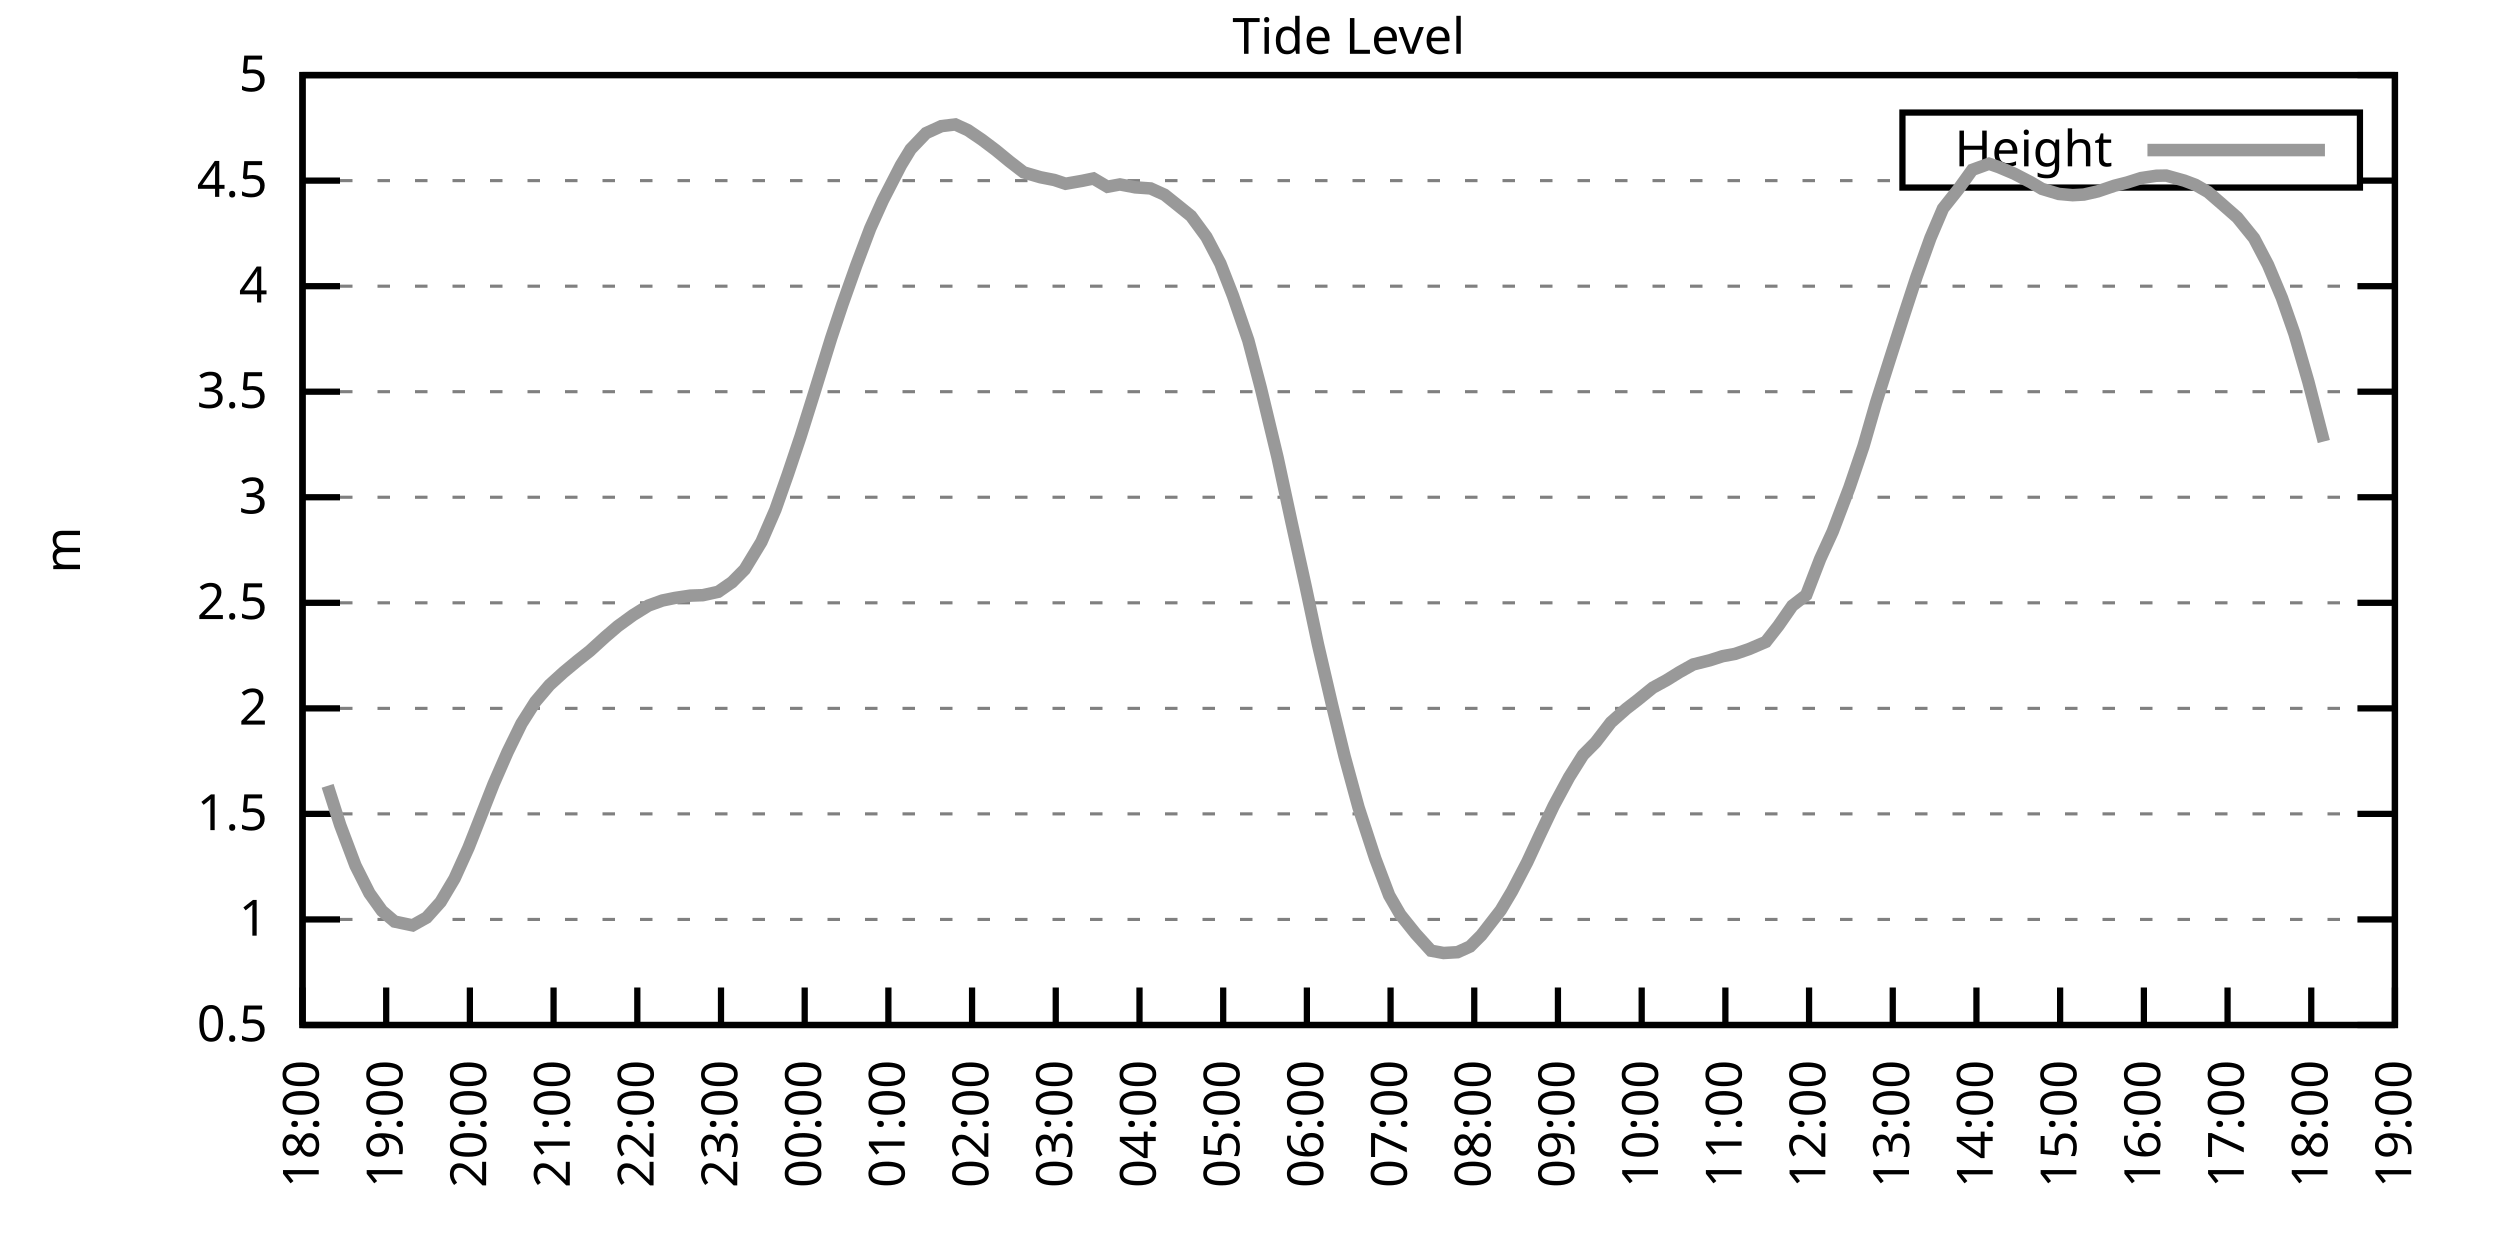
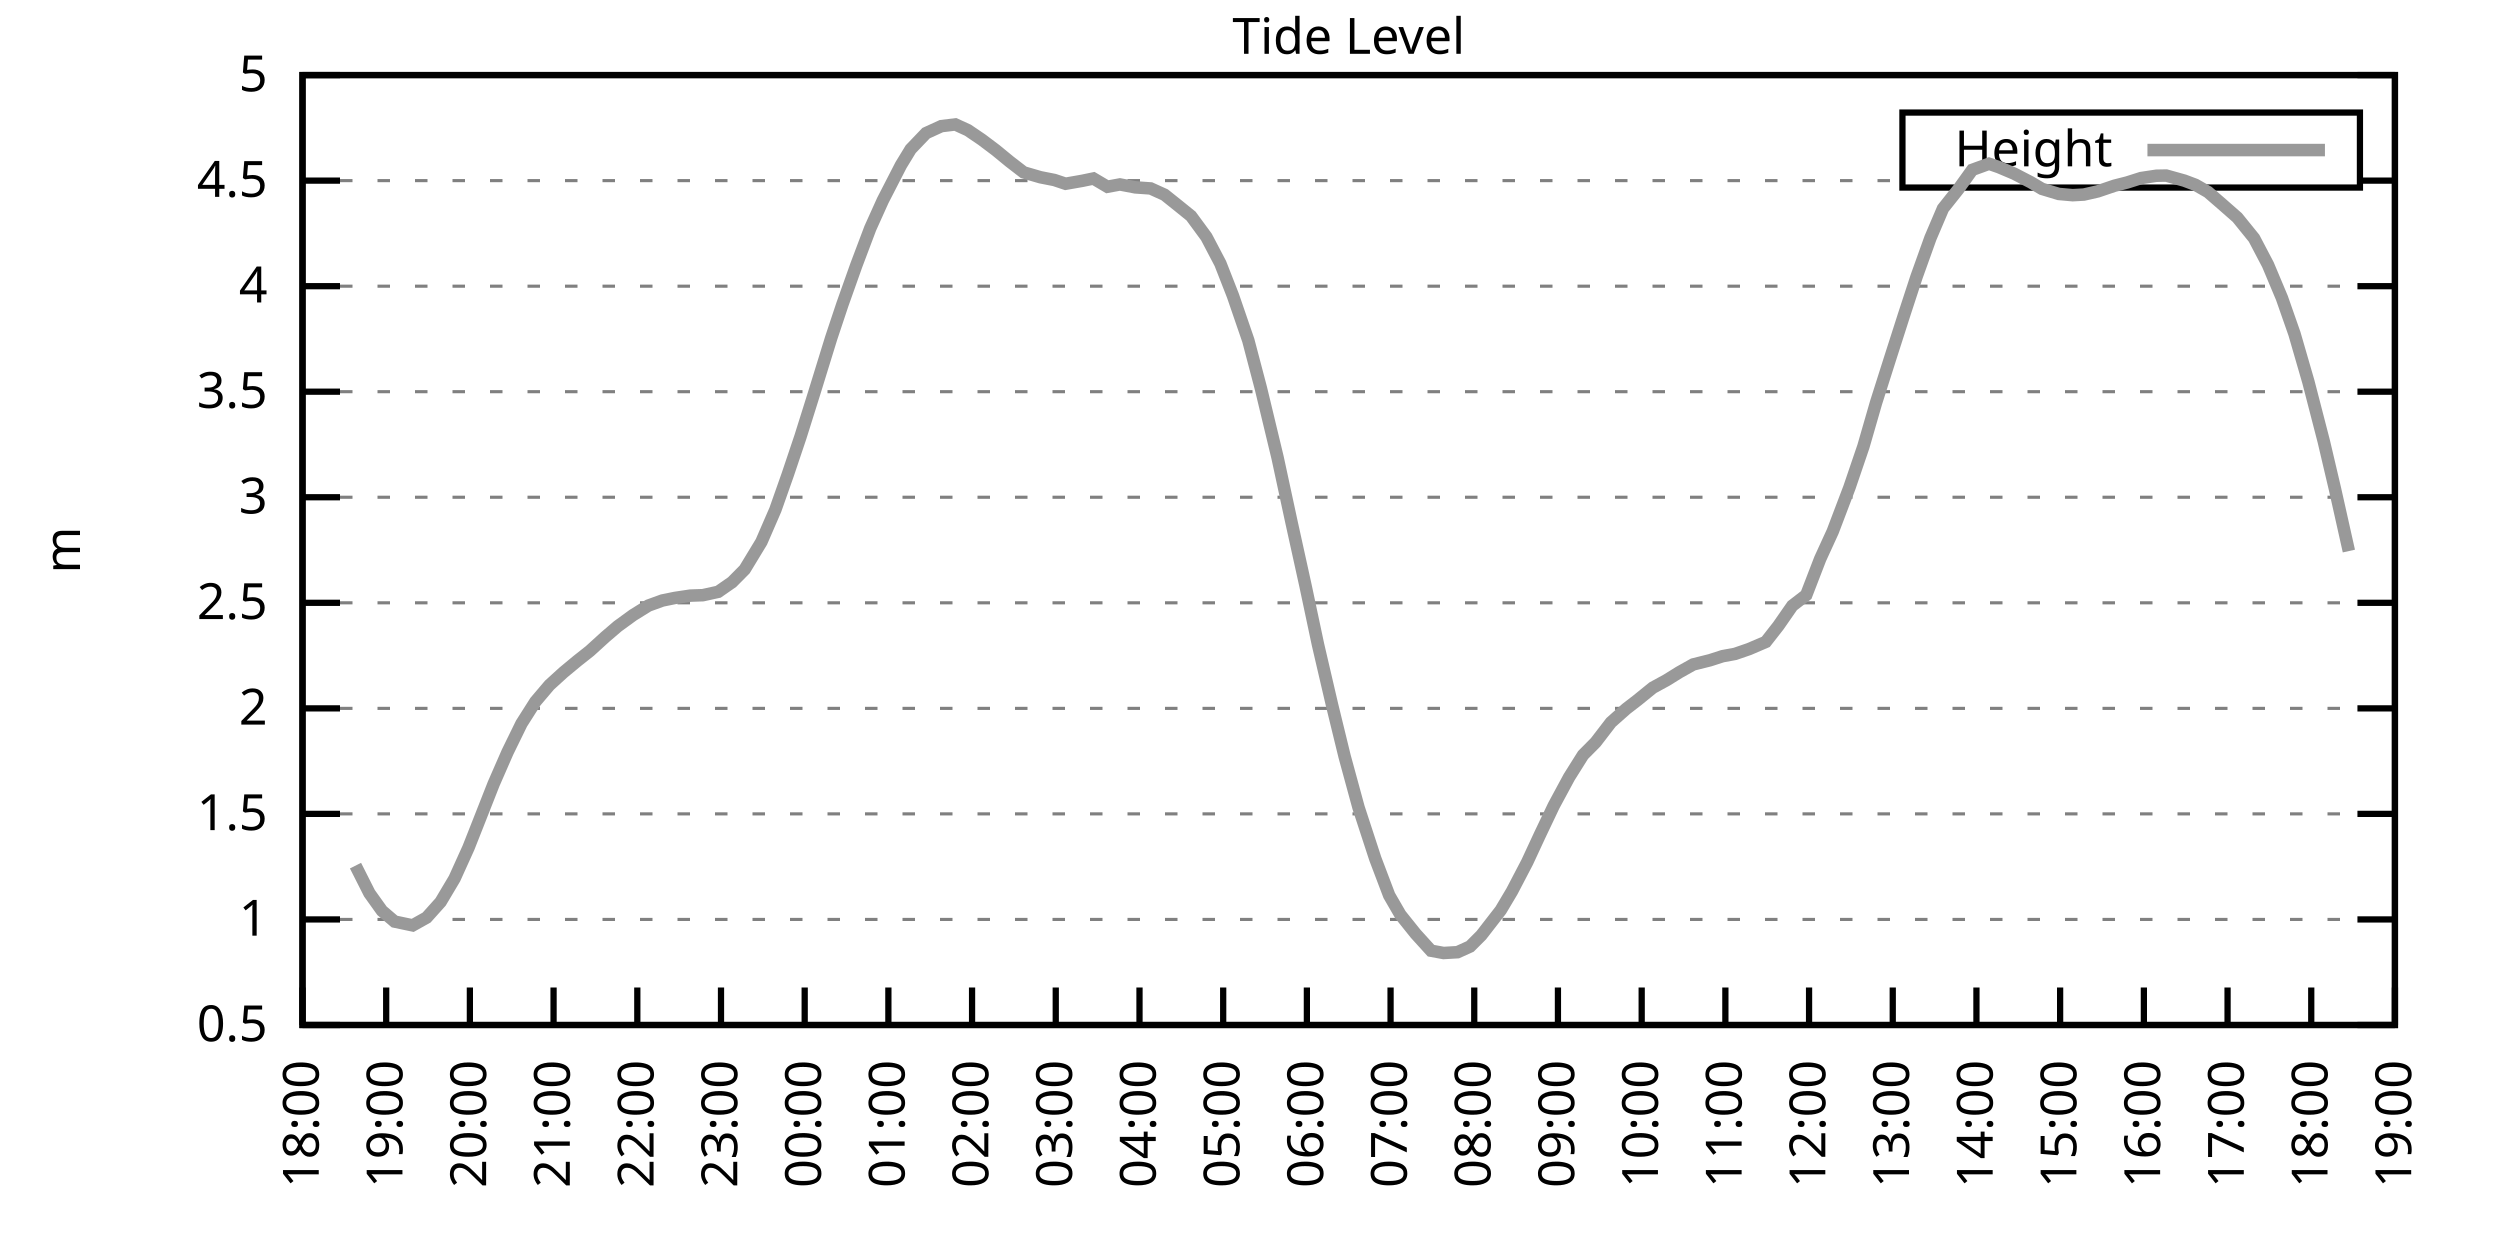
<svg xmlns="http://www.w3.org/2000/svg" xmlns:xlink="http://www.w3.org/1999/xlink" width="400" height="200" viewBox="0 0 400 200">
  <g id="gnuplot_canvas">
    <rect x="0" y="0" width="400" height="200" fill="none" />
    <defs>
      <circle id="gpDot" r="0.5" stroke-width="0.5" stroke="currentColor" />
      <path id="gpPt0" stroke-width="0.333" stroke="currentColor" d="M-1,0 h2 M0,-1 v2" />
      <path id="gpPt1" stroke-width="0.333" stroke="currentColor" d="M-1,-1 L1,1 M1,-1 L-1,1" />
      <path id="gpPt2" stroke-width="0.333" stroke="currentColor" d="M-1,0 L1,0 M0,-1 L0,1 M-1,-1 L1,1 M-1,1 L1,-1" />
      <rect id="gpPt3" stroke-width="0.333" stroke="currentColor" x="-1" y="-1" width="2" height="2" />
      <rect id="gpPt4" stroke-width="0.333" stroke="currentColor" fill="currentColor" x="-1" y="-1" width="2" height="2" />
      <circle id="gpPt5" stroke-width="0.333" stroke="currentColor" cx="0" cy="0" r="1" />
      <use xlink:href="#gpPt5" id="gpPt6" fill="currentColor" stroke="none" />
      <path id="gpPt7" stroke-width="0.333" stroke="currentColor" d="M0,-1.33 L-1.33,0.67 L1.33,0.67 z" />
      <use xlink:href="#gpPt7" id="gpPt8" fill="currentColor" stroke="none" />
      <use xlink:href="#gpPt7" id="gpPt9" stroke="currentColor" transform="rotate(180)" />
      <use xlink:href="#gpPt9" id="gpPt10" fill="currentColor" stroke="none" />
      <use xlink:href="#gpPt3" id="gpPt11" stroke="currentColor" transform="rotate(45)" />
      <use xlink:href="#gpPt11" id="gpPt12" fill="currentColor" stroke="none" />
      <path id="gpPt13" stroke-width="0.333" stroke="currentColor" d="M0,1.330 L1.265,0.411 L0.782,-1.067 L-0.782,-1.076 L-1.265,0.411 z" />
      <use xlink:href="#gpPt13" id="gpPt14" fill="currentColor" stroke="none" />
      <filter id="textbox" filterUnits="objectBoundingBox" x="0" y="0" height="1" width="1">
        <feFlood flood-color="white" flood-opacity="1" result="bgnd" />
        <feComposite in="SourceGraphic" in2="bgnd" operator="atop" />
      </filter>
      <filter id="greybox" filterUnits="objectBoundingBox" x="0" y="0" height="1" width="1">
        <feFlood flood-color="lightgrey" flood-opacity="1" result="grey" />
        <feComposite in="SourceGraphic" in2="grey" operator="atop" />
      </filter>
    </defs>
    <g fill="none" color="white" stroke="currentColor" stroke-width="1.00" stroke-linecap="butt" stroke-linejoin="miter">
</g>
    <g fill="none" color="black" stroke="currentColor" stroke-width="1.00" stroke-linecap="butt" stroke-linejoin="miter">
      <g stroke="none" shape-rendering="crispEdges">
        <polygon fill="rgb(255, 255, 255)" points="48.40,164.00 383.18,164.00 383.18,12.02 48.40,12.02 " />
      </g>
    </g>
    <g fill="none" color="black" stroke="currentColor" stroke-width="1.00" stroke-linecap="butt" stroke-linejoin="miter">
</g>
    <g fill="none" color="black" stroke="black" stroke-width="0.50" stroke-linecap="butt" stroke-linejoin="miter">
</g>
    <g fill="none" color="gray" stroke="currentColor" stroke-width="0.50" stroke-linecap="butt" stroke-linejoin="miter">
      <path stroke="gray" stroke-dasharray="2,4" class="gridline" d="M48.40,164.00 L383.19,164.00  " />
    </g>
    <g fill="none" color="gray" stroke="gray" stroke-width="1.00" stroke-linecap="butt" stroke-linejoin="miter">
</g>
    <g fill="none" color="black" stroke="currentColor" stroke-width="1.00" stroke-linecap="butt" stroke-linejoin="miter">
      <path stroke="black" d="M48.40,164.00 L54.40,164.00 M383.19,164.00 L377.19,164.00  " />
      <g transform="translate(42.80,166.60)" stroke="none" fill="black" font-family="Sans" font-size="8.00" text-anchor="end">
        <text>
          <tspan font-family="Sans"> 0.5</tspan>
        </text>
      </g>
    </g>
    <g fill="none" color="black" stroke="currentColor" stroke-width="1.00" stroke-linecap="butt" stroke-linejoin="miter">
</g>
    <g fill="none" color="black" stroke="black" stroke-width="0.50" stroke-linecap="butt" stroke-linejoin="miter">
</g>
    <g fill="none" color="gray" stroke="currentColor" stroke-width="0.50" stroke-linecap="butt" stroke-linejoin="miter">
      <path stroke="gray" stroke-dasharray="2,4" class="gridline" d="M48.40,147.11 L383.19,147.11  " />
    </g>
    <g fill="none" color="gray" stroke="gray" stroke-width="1.00" stroke-linecap="butt" stroke-linejoin="miter">
</g>
    <g fill="none" color="black" stroke="currentColor" stroke-width="1.00" stroke-linecap="butt" stroke-linejoin="miter">
      <path stroke="black" d="M48.40,147.11 L54.40,147.11 M383.19,147.11 L377.19,147.11  " />
      <g transform="translate(42.80,149.71)" stroke="none" fill="black" font-family="Sans" font-size="8.00" text-anchor="end">
        <text>
          <tspan font-family="Sans"> 1</tspan>
        </text>
      </g>
    </g>
    <g fill="none" color="black" stroke="currentColor" stroke-width="1.00" stroke-linecap="butt" stroke-linejoin="miter">
</g>
    <g fill="none" color="black" stroke="black" stroke-width="0.50" stroke-linecap="butt" stroke-linejoin="miter">
</g>
    <g fill="none" color="gray" stroke="currentColor" stroke-width="0.50" stroke-linecap="butt" stroke-linejoin="miter">
      <path stroke="gray" stroke-dasharray="2,4" class="gridline" d="M48.40,130.22 L383.19,130.22  " />
    </g>
    <g fill="none" color="gray" stroke="gray" stroke-width="1.00" stroke-linecap="butt" stroke-linejoin="miter">
</g>
    <g fill="none" color="black" stroke="currentColor" stroke-width="1.00" stroke-linecap="butt" stroke-linejoin="miter">
      <path stroke="black" d="M48.40,130.22 L54.40,130.22 M383.19,130.22 L377.19,130.22  " />
      <g transform="translate(42.80,132.82)" stroke="none" fill="black" font-family="Sans" font-size="8.00" text-anchor="end">
        <text>
          <tspan font-family="Sans"> 1.5</tspan>
        </text>
      </g>
    </g>
    <g fill="none" color="black" stroke="currentColor" stroke-width="1.00" stroke-linecap="butt" stroke-linejoin="miter">
</g>
    <g fill="none" color="black" stroke="black" stroke-width="0.50" stroke-linecap="butt" stroke-linejoin="miter">
</g>
    <g fill="none" color="gray" stroke="currentColor" stroke-width="0.50" stroke-linecap="butt" stroke-linejoin="miter">
      <path stroke="gray" stroke-dasharray="2,4" class="gridline" d="M48.40,113.34 L383.19,113.34  " />
    </g>
    <g fill="none" color="gray" stroke="gray" stroke-width="1.00" stroke-linecap="butt" stroke-linejoin="miter">
</g>
    <g fill="none" color="black" stroke="currentColor" stroke-width="1.00" stroke-linecap="butt" stroke-linejoin="miter">
      <path stroke="black" d="M48.40,113.34 L54.40,113.34 M383.19,113.34 L377.19,113.34  " />
      <g transform="translate(42.80,115.94)" stroke="none" fill="black" font-family="Sans" font-size="8.00" text-anchor="end">
        <text>
          <tspan font-family="Sans"> 2</tspan>
        </text>
      </g>
    </g>
    <g fill="none" color="black" stroke="currentColor" stroke-width="1.00" stroke-linecap="butt" stroke-linejoin="miter">
</g>
    <g fill="none" color="black" stroke="black" stroke-width="0.50" stroke-linecap="butt" stroke-linejoin="miter">
</g>
    <g fill="none" color="gray" stroke="currentColor" stroke-width="0.50" stroke-linecap="butt" stroke-linejoin="miter">
      <path stroke="gray" stroke-dasharray="2,4" class="gridline" d="M48.40,96.45 L383.19,96.45  " />
    </g>
    <g fill="none" color="gray" stroke="gray" stroke-width="1.00" stroke-linecap="butt" stroke-linejoin="miter">
</g>
    <g fill="none" color="black" stroke="currentColor" stroke-width="1.00" stroke-linecap="butt" stroke-linejoin="miter">
      <path stroke="black" d="M48.40,96.45 L54.40,96.45 M383.19,96.45 L377.19,96.45  " />
      <g transform="translate(42.80,99.05)" stroke="none" fill="black" font-family="Sans" font-size="8.00" text-anchor="end">
        <text>
          <tspan font-family="Sans"> 2.5</tspan>
        </text>
      </g>
    </g>
    <g fill="none" color="black" stroke="currentColor" stroke-width="1.00" stroke-linecap="butt" stroke-linejoin="miter">
</g>
    <g fill="none" color="black" stroke="black" stroke-width="0.50" stroke-linecap="butt" stroke-linejoin="miter">
</g>
    <g fill="none" color="gray" stroke="currentColor" stroke-width="0.50" stroke-linecap="butt" stroke-linejoin="miter">
      <path stroke="gray" stroke-dasharray="2,4" class="gridline" d="M48.40,79.56 L383.19,79.56  " />
    </g>
    <g fill="none" color="gray" stroke="gray" stroke-width="1.00" stroke-linecap="butt" stroke-linejoin="miter">
</g>
    <g fill="none" color="black" stroke="currentColor" stroke-width="1.00" stroke-linecap="butt" stroke-linejoin="miter">
      <path stroke="black" d="M48.40,79.56 L54.40,79.56 M383.19,79.56 L377.19,79.56  " />
      <g transform="translate(42.80,82.16)" stroke="none" fill="black" font-family="Sans" font-size="8.00" text-anchor="end">
        <text>
          <tspan font-family="Sans"> 3</tspan>
        </text>
      </g>
    </g>
    <g fill="none" color="black" stroke="currentColor" stroke-width="1.00" stroke-linecap="butt" stroke-linejoin="miter">
</g>
    <g fill="none" color="black" stroke="black" stroke-width="0.50" stroke-linecap="butt" stroke-linejoin="miter">
</g>
    <g fill="none" color="gray" stroke="currentColor" stroke-width="0.50" stroke-linecap="butt" stroke-linejoin="miter">
      <path stroke="gray" stroke-dasharray="2,4" class="gridline" d="M48.40,62.67 L383.19,62.67  " />
    </g>
    <g fill="none" color="gray" stroke="gray" stroke-width="1.00" stroke-linecap="butt" stroke-linejoin="miter">
</g>
    <g fill="none" color="black" stroke="currentColor" stroke-width="1.00" stroke-linecap="butt" stroke-linejoin="miter">
      <path stroke="black" d="M48.40,62.67 L54.40,62.67 M383.19,62.67 L377.19,62.67  " />
      <g transform="translate(42.80,65.27)" stroke="none" fill="black" font-family="Sans" font-size="8.00" text-anchor="end">
        <text>
          <tspan font-family="Sans"> 3.5</tspan>
        </text>
      </g>
    </g>
    <g fill="none" color="black" stroke="currentColor" stroke-width="1.00" stroke-linecap="butt" stroke-linejoin="miter">
</g>
    <g fill="none" color="black" stroke="black" stroke-width="0.50" stroke-linecap="butt" stroke-linejoin="miter">
</g>
    <g fill="none" color="gray" stroke="currentColor" stroke-width="0.50" stroke-linecap="butt" stroke-linejoin="miter">
      <path stroke="gray" stroke-dasharray="2,4" class="gridline" d="M48.40,45.79 L383.19,45.79  " />
    </g>
    <g fill="none" color="gray" stroke="gray" stroke-width="1.00" stroke-linecap="butt" stroke-linejoin="miter">
</g>
    <g fill="none" color="black" stroke="currentColor" stroke-width="1.00" stroke-linecap="butt" stroke-linejoin="miter">
      <path stroke="black" d="M48.40,45.79 L54.40,45.79 M383.19,45.79 L377.19,45.79  " />
      <g transform="translate(42.80,48.39)" stroke="none" fill="black" font-family="Sans" font-size="8.00" text-anchor="end">
        <text>
          <tspan font-family="Sans"> 4</tspan>
        </text>
      </g>
    </g>
    <g fill="none" color="black" stroke="currentColor" stroke-width="1.00" stroke-linecap="butt" stroke-linejoin="miter">
</g>
    <g fill="none" color="black" stroke="black" stroke-width="0.50" stroke-linecap="butt" stroke-linejoin="miter">
</g>
    <g fill="none" color="gray" stroke="currentColor" stroke-width="0.50" stroke-linecap="butt" stroke-linejoin="miter">
      <path stroke="gray" stroke-dasharray="2,4" class="gridline" d="M48.40,28.90 L304.39,28.90 M377.59,28.90 L383.19,28.90  " />
    </g>
    <g fill="none" color="gray" stroke="gray" stroke-width="1.00" stroke-linecap="butt" stroke-linejoin="miter">
</g>
    <g fill="none" color="black" stroke="currentColor" stroke-width="1.00" stroke-linecap="butt" stroke-linejoin="miter">
      <path stroke="black" d="M48.40,28.90 L54.40,28.90 M383.19,28.90 L377.19,28.90  " />
      <g transform="translate(42.80,31.50)" stroke="none" fill="black" font-family="Sans" font-size="8.00" text-anchor="end">
        <text>
          <tspan font-family="Sans"> 4.5</tspan>
        </text>
      </g>
    </g>
    <g fill="none" color="black" stroke="currentColor" stroke-width="1.00" stroke-linecap="butt" stroke-linejoin="miter">
</g>
    <g fill="none" color="black" stroke="black" stroke-width="0.50" stroke-linecap="butt" stroke-linejoin="miter">
</g>
    <g fill="none" color="gray" stroke="currentColor" stroke-width="0.50" stroke-linecap="butt" stroke-linejoin="miter">
      <path stroke="gray" stroke-dasharray="2,4" class="gridline" d="M48.40,12.01 L383.19,12.01  " />
    </g>
    <g fill="none" color="gray" stroke="gray" stroke-width="1.00" stroke-linecap="butt" stroke-linejoin="miter">
</g>
    <g fill="none" color="black" stroke="currentColor" stroke-width="1.00" stroke-linecap="butt" stroke-linejoin="miter">
      <path stroke="black" d="M48.40,12.01 L54.40,12.01 M383.19,12.01 L377.19,12.01  " />
      <g transform="translate(42.80,14.61)" stroke="none" fill="black" font-family="Sans" font-size="8.00" text-anchor="end">
        <text>
          <tspan font-family="Sans"> 5</tspan>
        </text>
      </g>
    </g>
    <g fill="none" color="black" stroke="currentColor" stroke-width="1.00" stroke-linecap="butt" stroke-linejoin="miter">
      <path stroke="black" d="M48.40,164.00 L48.40,158.00  " />
      <g transform="translate(51.00,169.60) rotate(270.00)" stroke="none" fill="black" font-family="Sans" font-size="8.00" text-anchor="end">
        <text>
          <tspan font-family="Sans">18:00</tspan>
        </text>
      </g>
    </g>
    <g fill="none" color="black" stroke="currentColor" stroke-width="1.00" stroke-linecap="butt" stroke-linejoin="miter">
      <path stroke="black" d="M61.79,164.00 L61.79,158.00  " />
      <g transform="translate(64.39,169.60) rotate(270.00)" stroke="none" fill="black" font-family="Sans" font-size="8.00" text-anchor="end">
        <text>
          <tspan font-family="Sans">19:00</tspan>
        </text>
      </g>
    </g>
    <g fill="none" color="black" stroke="currentColor" stroke-width="1.00" stroke-linecap="butt" stroke-linejoin="miter">
      <path stroke="black" d="M75.18,164.00 L75.18,158.00  " />
      <g transform="translate(77.78,169.60) rotate(270.00)" stroke="none" fill="black" font-family="Sans" font-size="8.00" text-anchor="end">
        <text>
          <tspan font-family="Sans">20:00</tspan>
        </text>
      </g>
    </g>
    <g fill="none" color="black" stroke="currentColor" stroke-width="1.00" stroke-linecap="butt" stroke-linejoin="miter">
      <path stroke="black" d="M88.57,164.00 L88.57,158.00  " />
      <g transform="translate(91.17,169.60) rotate(270.00)" stroke="none" fill="black" font-family="Sans" font-size="8.00" text-anchor="end">
        <text>
          <tspan font-family="Sans">21:00</tspan>
        </text>
      </g>
    </g>
    <g fill="none" color="black" stroke="currentColor" stroke-width="1.00" stroke-linecap="butt" stroke-linejoin="miter">
      <path stroke="black" d="M101.97,164.00 L101.97,158.00  " />
      <g transform="translate(104.57,169.60) rotate(270.00)" stroke="none" fill="black" font-family="Sans" font-size="8.00" text-anchor="end">
        <text>
          <tspan font-family="Sans">22:00</tspan>
        </text>
      </g>
    </g>
    <g fill="none" color="black" stroke="currentColor" stroke-width="1.00" stroke-linecap="butt" stroke-linejoin="miter">
      <path stroke="black" d="M115.36,164.00 L115.36,158.00  " />
      <g transform="translate(117.96,169.60) rotate(270.00)" stroke="none" fill="black" font-family="Sans" font-size="8.00" text-anchor="end">
        <text>
          <tspan font-family="Sans">23:00</tspan>
        </text>
      </g>
    </g>
    <g fill="none" color="black" stroke="currentColor" stroke-width="1.00" stroke-linecap="butt" stroke-linejoin="miter">
      <path stroke="black" d="M128.75,164.00 L128.75,158.00  " />
      <g transform="translate(131.35,169.60) rotate(270.00)" stroke="none" fill="black" font-family="Sans" font-size="8.00" text-anchor="end">
        <text>
          <tspan font-family="Sans">00:00</tspan>
        </text>
      </g>
    </g>
    <g fill="none" color="black" stroke="currentColor" stroke-width="1.00" stroke-linecap="butt" stroke-linejoin="miter">
      <path stroke="black" d="M142.14,164.00 L142.14,158.00  " />
      <g transform="translate(144.74,169.60) rotate(270.00)" stroke="none" fill="black" font-family="Sans" font-size="8.00" text-anchor="end">
        <text>
          <tspan font-family="Sans">01:00</tspan>
        </text>
      </g>
    </g>
    <g fill="none" color="black" stroke="currentColor" stroke-width="1.00" stroke-linecap="butt" stroke-linejoin="miter">
      <path stroke="black" d="M155.53,164.00 L155.53,158.00  " />
      <g transform="translate(158.13,169.60) rotate(270.00)" stroke="none" fill="black" font-family="Sans" font-size="8.00" text-anchor="end">
        <text>
          <tspan font-family="Sans">02:00</tspan>
        </text>
      </g>
    </g>
    <g fill="none" color="black" stroke="currentColor" stroke-width="1.00" stroke-linecap="butt" stroke-linejoin="miter">
      <path stroke="black" d="M168.92,164.00 L168.92,158.00  " />
      <g transform="translate(171.52,169.60) rotate(270.00)" stroke="none" fill="black" font-family="Sans" font-size="8.00" text-anchor="end">
        <text>
          <tspan font-family="Sans">03:00</tspan>
        </text>
      </g>
    </g>
    <g fill="none" color="black" stroke="currentColor" stroke-width="1.00" stroke-linecap="butt" stroke-linejoin="miter">
      <path stroke="black" d="M182.32,164.00 L182.32,158.00  " />
      <g transform="translate(184.92,169.60) rotate(270.00)" stroke="none" fill="black" font-family="Sans" font-size="8.00" text-anchor="end">
        <text>
          <tspan font-family="Sans">04:00</tspan>
        </text>
      </g>
    </g>
    <g fill="none" color="black" stroke="currentColor" stroke-width="1.00" stroke-linecap="butt" stroke-linejoin="miter">
      <path stroke="black" d="M195.71,164.00 L195.71,158.00  " />
      <g transform="translate(198.31,169.60) rotate(270.00)" stroke="none" fill="black" font-family="Sans" font-size="8.00" text-anchor="end">
        <text>
          <tspan font-family="Sans">05:00</tspan>
        </text>
      </g>
    </g>
    <g fill="none" color="black" stroke="currentColor" stroke-width="1.00" stroke-linecap="butt" stroke-linejoin="miter">
      <path stroke="black" d="M209.10,164.00 L209.10,158.00  " />
      <g transform="translate(211.70,169.60) rotate(270.00)" stroke="none" fill="black" font-family="Sans" font-size="8.00" text-anchor="end">
        <text>
          <tspan font-family="Sans">06:00</tspan>
        </text>
      </g>
    </g>
    <g fill="none" color="black" stroke="currentColor" stroke-width="1.00" stroke-linecap="butt" stroke-linejoin="miter">
      <path stroke="black" d="M222.49,164.00 L222.49,158.00  " />
      <g transform="translate(225.09,169.60) rotate(270.00)" stroke="none" fill="black" font-family="Sans" font-size="8.00" text-anchor="end">
        <text>
          <tspan font-family="Sans">07:00</tspan>
        </text>
      </g>
    </g>
    <g fill="none" color="black" stroke="currentColor" stroke-width="1.00" stroke-linecap="butt" stroke-linejoin="miter">
      <path stroke="black" d="M235.88,164.00 L235.88,158.00  " />
      <g transform="translate(238.48,169.60) rotate(270.00)" stroke="none" fill="black" font-family="Sans" font-size="8.00" text-anchor="end">
        <text>
          <tspan font-family="Sans">08:00</tspan>
        </text>
      </g>
    </g>
    <g fill="none" color="black" stroke="currentColor" stroke-width="1.00" stroke-linecap="butt" stroke-linejoin="miter">
      <path stroke="black" d="M249.27,164.00 L249.27,158.00  " />
      <g transform="translate(251.87,169.60) rotate(270.00)" stroke="none" fill="black" font-family="Sans" font-size="8.00" text-anchor="end">
        <text>
          <tspan font-family="Sans">09:00</tspan>
        </text>
      </g>
    </g>
    <g fill="none" color="black" stroke="currentColor" stroke-width="1.00" stroke-linecap="butt" stroke-linejoin="miter">
      <path stroke="black" d="M262.67,164.00 L262.67,158.00  " />
      <g transform="translate(265.27,169.60) rotate(270.00)" stroke="none" fill="black" font-family="Sans" font-size="8.00" text-anchor="end">
        <text>
          <tspan font-family="Sans">10:00</tspan>
        </text>
      </g>
    </g>
    <g fill="none" color="black" stroke="currentColor" stroke-width="1.00" stroke-linecap="butt" stroke-linejoin="miter">
      <path stroke="black" d="M276.06,164.00 L276.06,158.00  " />
      <g transform="translate(278.66,169.60) rotate(270.00)" stroke="none" fill="black" font-family="Sans" font-size="8.00" text-anchor="end">
        <text>
          <tspan font-family="Sans">11:00</tspan>
        </text>
      </g>
    </g>
    <g fill="none" color="black" stroke="currentColor" stroke-width="1.00" stroke-linecap="butt" stroke-linejoin="miter">
      <path stroke="black" d="M289.45,164.00 L289.45,158.00  " />
      <g transform="translate(292.05,169.60) rotate(270.00)" stroke="none" fill="black" font-family="Sans" font-size="8.00" text-anchor="end">
        <text>
          <tspan font-family="Sans">12:00</tspan>
        </text>
      </g>
    </g>
    <g fill="none" color="black" stroke="currentColor" stroke-width="1.00" stroke-linecap="butt" stroke-linejoin="miter">
      <path stroke="black" d="M302.84,164.00 L302.84,158.00  " />
      <g transform="translate(305.44,169.60) rotate(270.00)" stroke="none" fill="black" font-family="Sans" font-size="8.00" text-anchor="end">
        <text>
          <tspan font-family="Sans">13:00</tspan>
        </text>
      </g>
    </g>
    <g fill="none" color="black" stroke="currentColor" stroke-width="1.00" stroke-linecap="butt" stroke-linejoin="miter">
      <path stroke="black" d="M316.23,164.00 L316.23,158.00  " />
      <g transform="translate(318.83,169.60) rotate(270.00)" stroke="none" fill="black" font-family="Sans" font-size="8.00" text-anchor="end">
        <text>
          <tspan font-family="Sans">14:00</tspan>
        </text>
      </g>
    </g>
    <g fill="none" color="black" stroke="currentColor" stroke-width="1.00" stroke-linecap="butt" stroke-linejoin="miter">
      <path stroke="black" d="M329.62,164.00 L329.62,158.00  " />
      <g transform="translate(332.22,169.60) rotate(270.00)" stroke="none" fill="black" font-family="Sans" font-size="8.00" text-anchor="end">
        <text>
          <tspan font-family="Sans">15:00</tspan>
        </text>
      </g>
    </g>
    <g fill="none" color="black" stroke="currentColor" stroke-width="1.00" stroke-linecap="butt" stroke-linejoin="miter">
      <path stroke="black" d="M343.02,164.00 L343.02,158.00  " />
      <g transform="translate(345.62,169.60) rotate(270.00)" stroke="none" fill="black" font-family="Sans" font-size="8.00" text-anchor="end">
        <text>
          <tspan font-family="Sans">16:00</tspan>
        </text>
      </g>
    </g>
    <g fill="none" color="black" stroke="currentColor" stroke-width="1.00" stroke-linecap="butt" stroke-linejoin="miter">
      <path stroke="black" d="M356.41,164.00 L356.41,158.00  " />
      <g transform="translate(359.01,169.60) rotate(270.00)" stroke="none" fill="black" font-family="Sans" font-size="8.00" text-anchor="end">
        <text>
          <tspan font-family="Sans">17:00</tspan>
        </text>
      </g>
    </g>
    <g fill="none" color="black" stroke="currentColor" stroke-width="1.00" stroke-linecap="butt" stroke-linejoin="miter">
      <path stroke="black" d="M369.80,164.00 L369.80,158.00  " />
      <g transform="translate(372.40,169.60) rotate(270.00)" stroke="none" fill="black" font-family="Sans" font-size="8.00" text-anchor="end">
        <text>
          <tspan font-family="Sans">18:00</tspan>
        </text>
      </g>
    </g>
    <g fill="none" color="black" stroke="currentColor" stroke-width="1.00" stroke-linecap="butt" stroke-linejoin="miter">
      <path stroke="black" d="M383.19,164.00 L383.19,158.00  " />
      <g transform="translate(385.79,169.60) rotate(270.00)" stroke="none" fill="black" font-family="Sans" font-size="8.00" text-anchor="end">
        <text>
          <tspan font-family="Sans">19:00</tspan>
        </text>
      </g>
    </g>
    <g fill="none" color="black" stroke="currentColor" stroke-width="1.00" stroke-linecap="butt" stroke-linejoin="miter">
</g>
    <g fill="none" color="black" stroke="currentColor" stroke-width="1.00" stroke-linecap="butt" stroke-linejoin="miter">
      <path stroke="black" d="M48.40,12.01 L48.40,164.00 L383.19,164.00 L383.19,12.01 L48.40,12.01 Z  " />
    </g>
    <g fill="none" color="black" stroke="currentColor" stroke-width="1.00" stroke-linecap="butt" stroke-linejoin="miter">
</g>
    <g fill="none" color="black" stroke="currentColor" stroke-width="1.00" stroke-linecap="butt" stroke-linejoin="miter">
      <path stroke="black" d="M304.39,30.01 L304.39,18.01 L377.59,18.01 L377.59,30.01 L304.39,30.01 Z  " />
    </g>
    <g id="Tide_level_plot_1">
      <g fill="none" color="white" stroke="black" stroke-width="2.00" stroke-linecap="butt" stroke-linejoin="miter">
</g>
      <g fill="none" color="black" stroke="currentColor" stroke-width="2.00" stroke-linecap="butt" stroke-linejoin="miter">
        <g transform="translate(337.99,26.61)" stroke="none" fill="black" font-family="Sans" font-size="8.00" text-anchor="end">
          <text>
            <tspan font-family="Sans">Height</tspan>
          </text>
        </g>
      </g>
      <g fill="none" color="black" stroke="currentColor" stroke-width="2.00" stroke-linecap="butt" stroke-linejoin="miter">
-         <path stroke="rgb(153, 153, 153)" d="M343.59,24.01 L371.99,24.01 M52.42,125.73 L54.43,132.01 L56.88,138.50 L59.11,142.92 L61.12,145.73 L63.13,147.45   L66.03,148.06 L68.26,146.81 L70.50,144.31 L72.73,140.56 L74.96,135.63 L76.52,131.68 L78.98,125.43 L81.21,120.33   L83.44,115.77 L85.67,112.26 L87.91,109.62 L90.14,107.59 L92.37,105.74 L94.38,104.15 L96.83,101.92 L98.84,100.20   L101.30,98.41 L103.75,96.89 L105.98,96.08 L107.99,95.67 L110.45,95.30 L112.46,95.23 L114.91,94.69 L117.14,93.14   L119.15,91.11 L121.83,86.69 L124.06,81.55 L126.07,75.85 L128.08,69.87 L130.31,62.77 L132.99,54.09 L134.78,48.72   L137.01,42.44 L139.24,36.53 L141.25,32.07 L144.15,26.43 L145.71,23.87 L148.17,21.30 L150.62,20.18 L152.85,19.91   L154.86,20.83 L157.10,22.35 L159.33,24.03 L161.56,25.86 L163.79,27.58 L166.47,28.36 L168.70,28.80 L170.49,29.40   L173.17,28.93 L174.95,28.56 L177.18,29.88 L179.19,29.51 L181.65,29.98 L184.10,30.15 L186.33,31.16 L188.57,32.95   L190.57,34.57 L193.03,37.92 L195.26,42.17 L197.27,47.31 L199.73,54.47 L201.73,62.07 L204.41,73.21 L206.64,83.55   L208.88,93.71 L210.88,103.14 L213.12,112.76 L215.13,121.00 L217.36,129.18 L220.04,137.38 L222.27,143.26 L224.05,146.34   L226.51,149.41 L228.96,152.11 L230.97,152.48 L233.20,152.35 L235.21,151.44 L237.00,149.65 L240.12,145.63 L241.91,142.62   L244.36,137.93 L246.37,133.60 L248.60,128.91 L251.06,124.35 L253.29,120.80 L255.30,118.77 L257.76,115.57 L260.21,113.40   L262.00,112.02 L264.45,110.03 L266.68,108.81 L268.69,107.56 L270.92,106.31 L273.60,105.64 L275.61,104.99 L277.62,104.62   L279.85,103.85 L282.53,102.70 L284.54,100.13 L286.77,96.92 L289.00,95.20 L291.23,89.42 L293.24,85.03 L295.92,77.97   L298.15,71.42 L300.16,64.46 L302.39,57.44 L304.63,50.45 L306.63,44.33 L308.87,38.08 L310.88,33.36 L313.33,30.28   L315.56,27.18 L318.24,26.20 L319.80,26.74 L322.26,27.78 L324.94,29.17 L326.72,30.22 L329.40,31.03 L331.63,31.23   L333.42,31.13 L335.65,30.62 L338.33,29.71 L340.34,29.20 L342.57,28.49 L345.02,28.12 L346.59,28.09 L349.49,28.90   L351.27,29.57 L353.28,30.72 L355.51,32.65 L357.97,34.81 L360.65,38.12 L362.88,42.37 L365.11,47.68 L367.12,53.42   L369.35,61.12 L371.81,70.64  " />
+         <path stroke="rgb(153, 153, 153)" d="M343.59,24.01 L371.99,24.01 M56.88,138.50 L59.11,142.92 L61.12,145.73 L63.13,147.45 L66.03,148.06 L68.26,146.81   L70.50,144.31 L72.73,140.56 L74.96,135.63 L76.52,131.68 L78.98,125.43 L81.21,120.33 L83.44,115.77 L85.67,112.26   L87.91,109.62 L90.14,107.59 L92.37,105.74 L94.38,104.15 L96.83,101.92 L98.84,100.20 L101.30,98.41 L103.75,96.89   L105.98,96.08 L107.99,95.67 L110.45,95.30 L112.46,95.23 L114.91,94.69 L117.14,93.14 L119.15,91.11 L121.83,86.69   L124.06,81.55 L126.07,75.85 L128.08,69.87 L130.31,62.77 L132.99,54.09 L134.78,48.72 L137.01,42.44 L139.24,36.53   L141.25,32.07 L144.15,26.43 L145.71,23.87 L148.17,21.30 L150.62,20.18 L152.85,19.91 L154.86,20.83 L157.10,22.35   L159.33,24.03 L161.56,25.86 L163.79,27.58 L166.47,28.36 L168.70,28.80 L170.49,29.40 L173.17,28.93 L174.95,28.56   L177.18,29.88 L179.19,29.51 L181.65,29.98 L184.10,30.15 L186.33,31.16 L188.57,32.95 L190.57,34.57 L193.03,37.92   L195.26,42.17 L197.27,47.31 L199.73,54.47 L201.73,62.07 L204.41,73.21 L206.64,83.55 L208.88,93.71 L210.88,103.14   L213.12,112.76 L215.13,121.00 L217.36,129.18 L220.04,137.38 L222.27,143.26 L224.05,146.34 L226.51,149.41 L228.96,152.11   L230.97,152.48 L233.20,152.35 L235.21,151.44 L237.00,149.65 L240.12,145.63 L241.91,142.62 L244.36,137.93 L246.37,133.60   L248.60,128.91 L251.06,124.35 L253.29,120.80 L255.30,118.77 L257.76,115.57 L260.21,113.40 L262.00,112.02 L264.45,110.03   L266.68,108.81 L268.69,107.56 L270.92,106.31 L273.60,105.64 L275.61,104.99 L277.62,104.62 L279.85,103.85 L282.53,102.70   L284.54,100.13 L286.77,96.92 L289.00,95.20 L291.23,89.42 L293.24,85.03 L295.92,77.97 L298.15,71.42 L300.16,64.46   L302.39,57.44 L304.63,50.45 L306.63,44.33 L308.87,38.08 L310.88,33.36 L313.33,30.28 L315.56,27.18 L318.24,26.20   L319.80,26.74 L322.26,27.78 L324.94,29.17 L326.72,30.22 L329.40,31.03 L331.63,31.23 L333.42,31.13 L335.65,30.62   L338.33,29.71 L340.34,29.20 L342.57,28.49 L345.02,28.12 L346.59,28.09 L349.49,28.90 L351.27,29.57 L353.28,30.72   L355.51,32.65 L357.97,34.81 L360.65,38.12 L362.88,42.37 L365.11,47.68 L367.12,53.42 L369.35,61.12 L371.81,70.64   L373.59,78.21 L375.82,88.17  " />
      </g>
    </g>
    <g fill="none" color="black" stroke="currentColor" stroke-width="2.00" stroke-linecap="butt" stroke-linejoin="miter">
</g>
    <g fill="none" color="black" stroke="black" stroke-width="1.00" stroke-linecap="butt" stroke-linejoin="miter">
</g>
    <g fill="none" color="black" stroke="currentColor" stroke-width="1.00" stroke-linecap="butt" stroke-linejoin="miter">
      <path stroke="black" d="M48.40,12.01 L48.40,164.00 L383.19,164.00 L383.19,12.01 L48.40,12.01 Z  " />
      <g transform="translate(12.80,88.01) rotate(270.00)" stroke="none" fill="black" font-family="Sans" font-size="8.00" text-anchor="middle">
        <text>
          <tspan font-family="Sans">m</tspan>
        </text>
      </g>
    </g>
    <g fill="none" color="black" stroke="currentColor" stroke-width="1.00" stroke-linecap="butt" stroke-linejoin="miter">
</g>
    <g fill="none" color="black" stroke="currentColor" stroke-width="1.00" stroke-linecap="butt" stroke-linejoin="miter">
      <g transform="translate(215.79,8.61)" stroke="none" fill="black" font-family="Sans" font-size="8.00" text-anchor="middle">
        <text>
          <tspan font-family="Sans">Tide Level</tspan>
        </text>
      </g>
    </g>
    <g fill="none" color="black" stroke="currentColor" stroke-width="1.00" stroke-linecap="butt" stroke-linejoin="miter">
</g>
  </g>
</svg>
